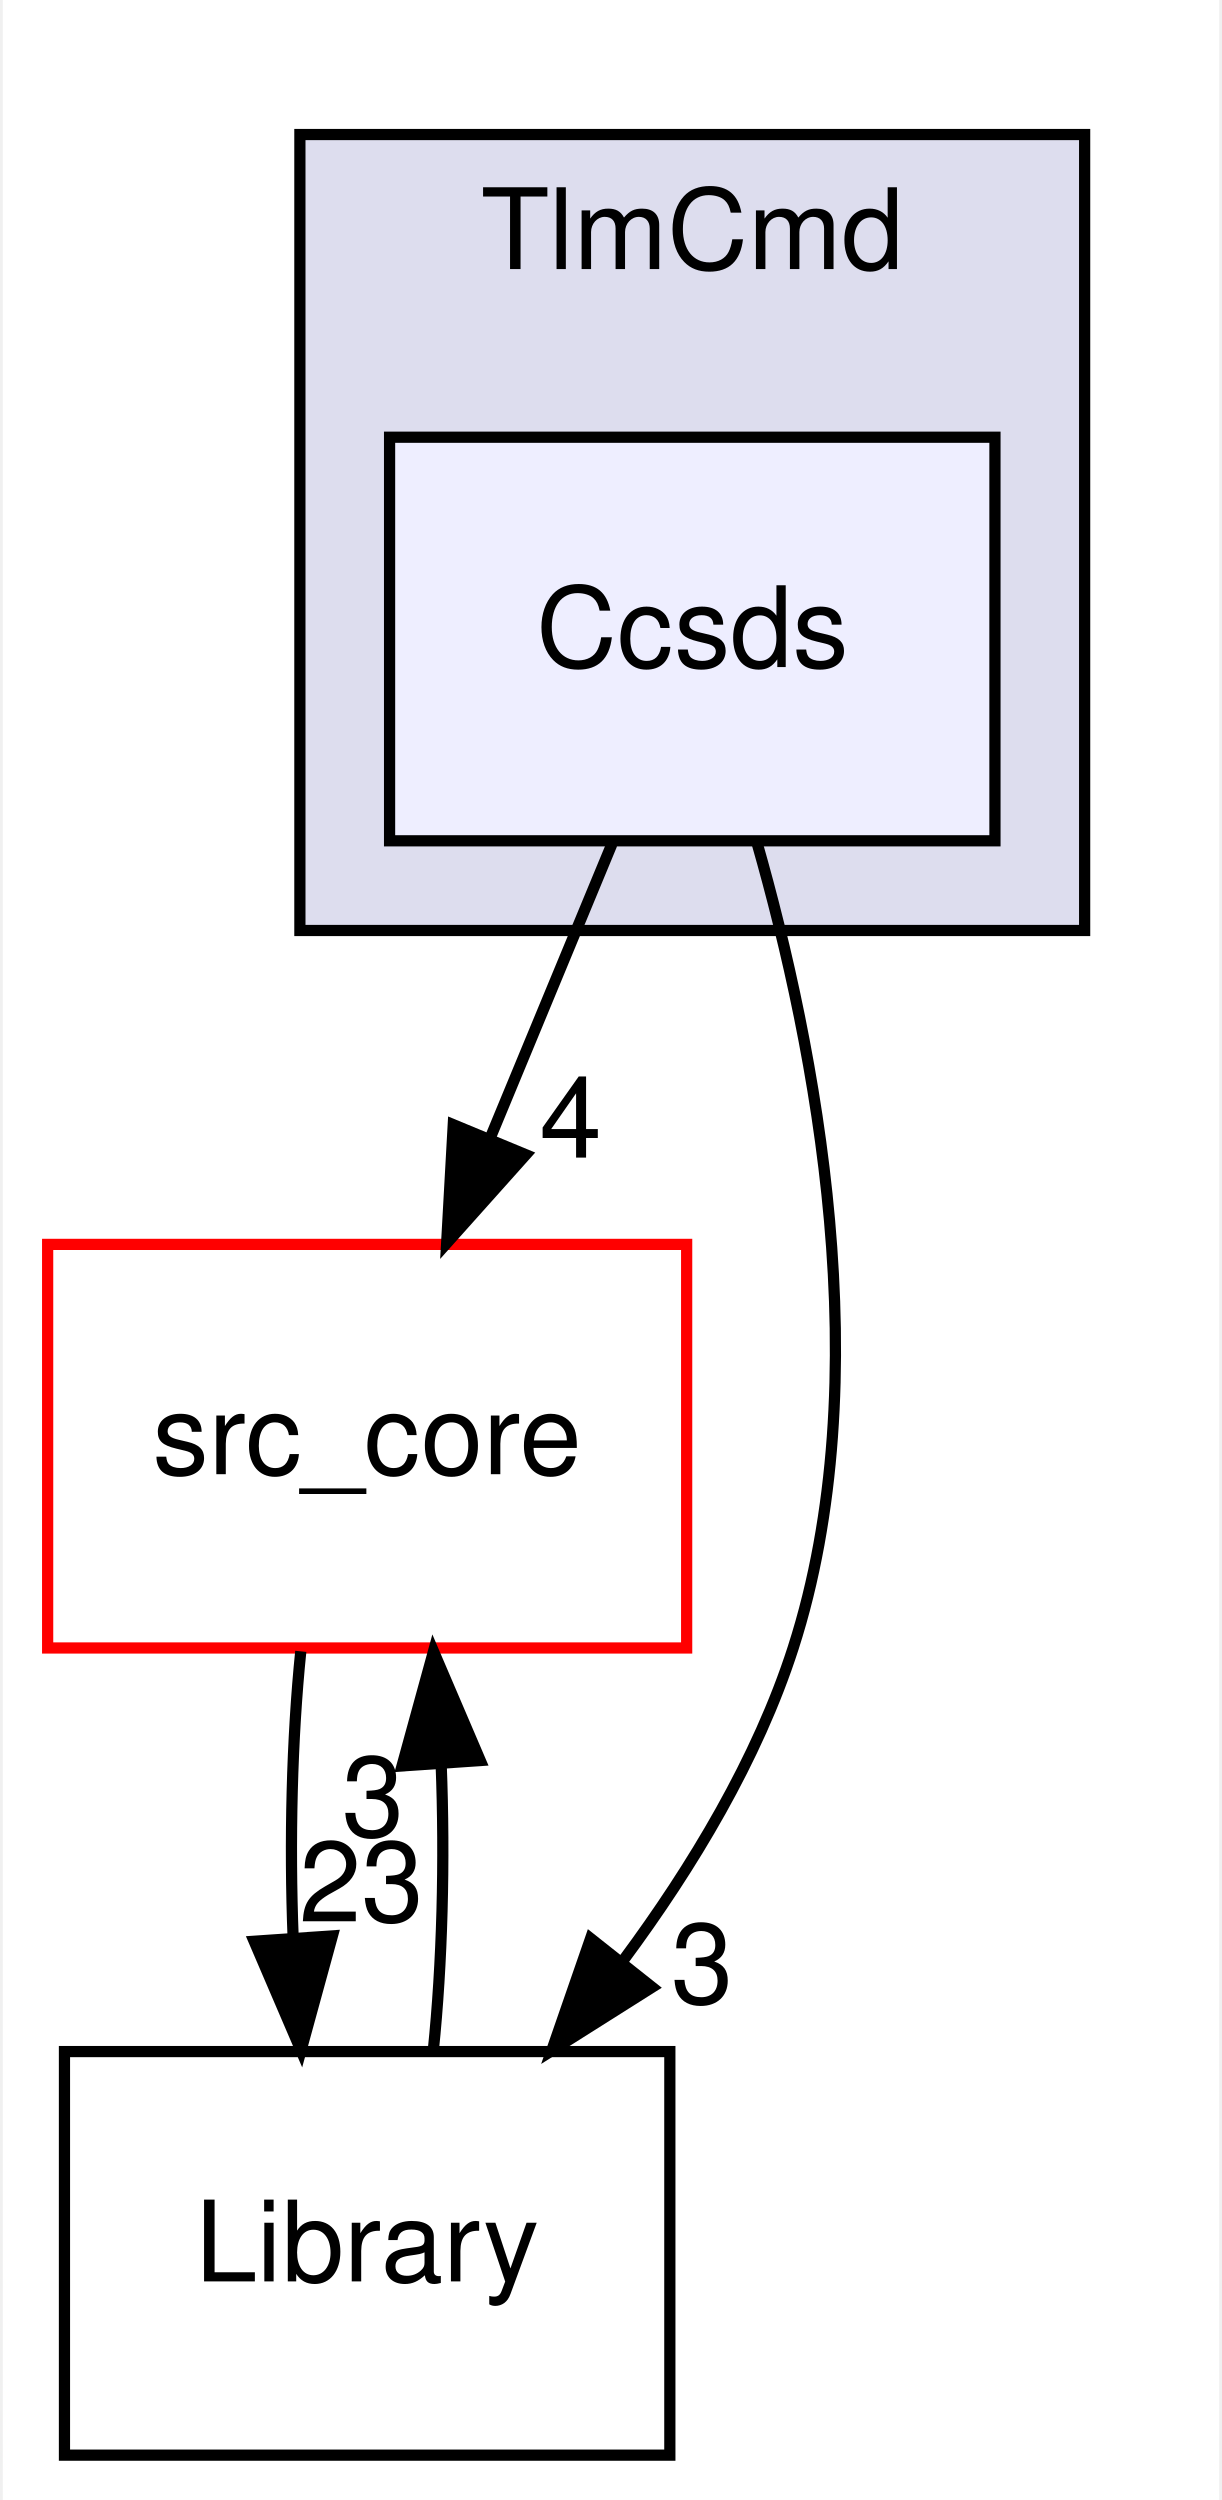
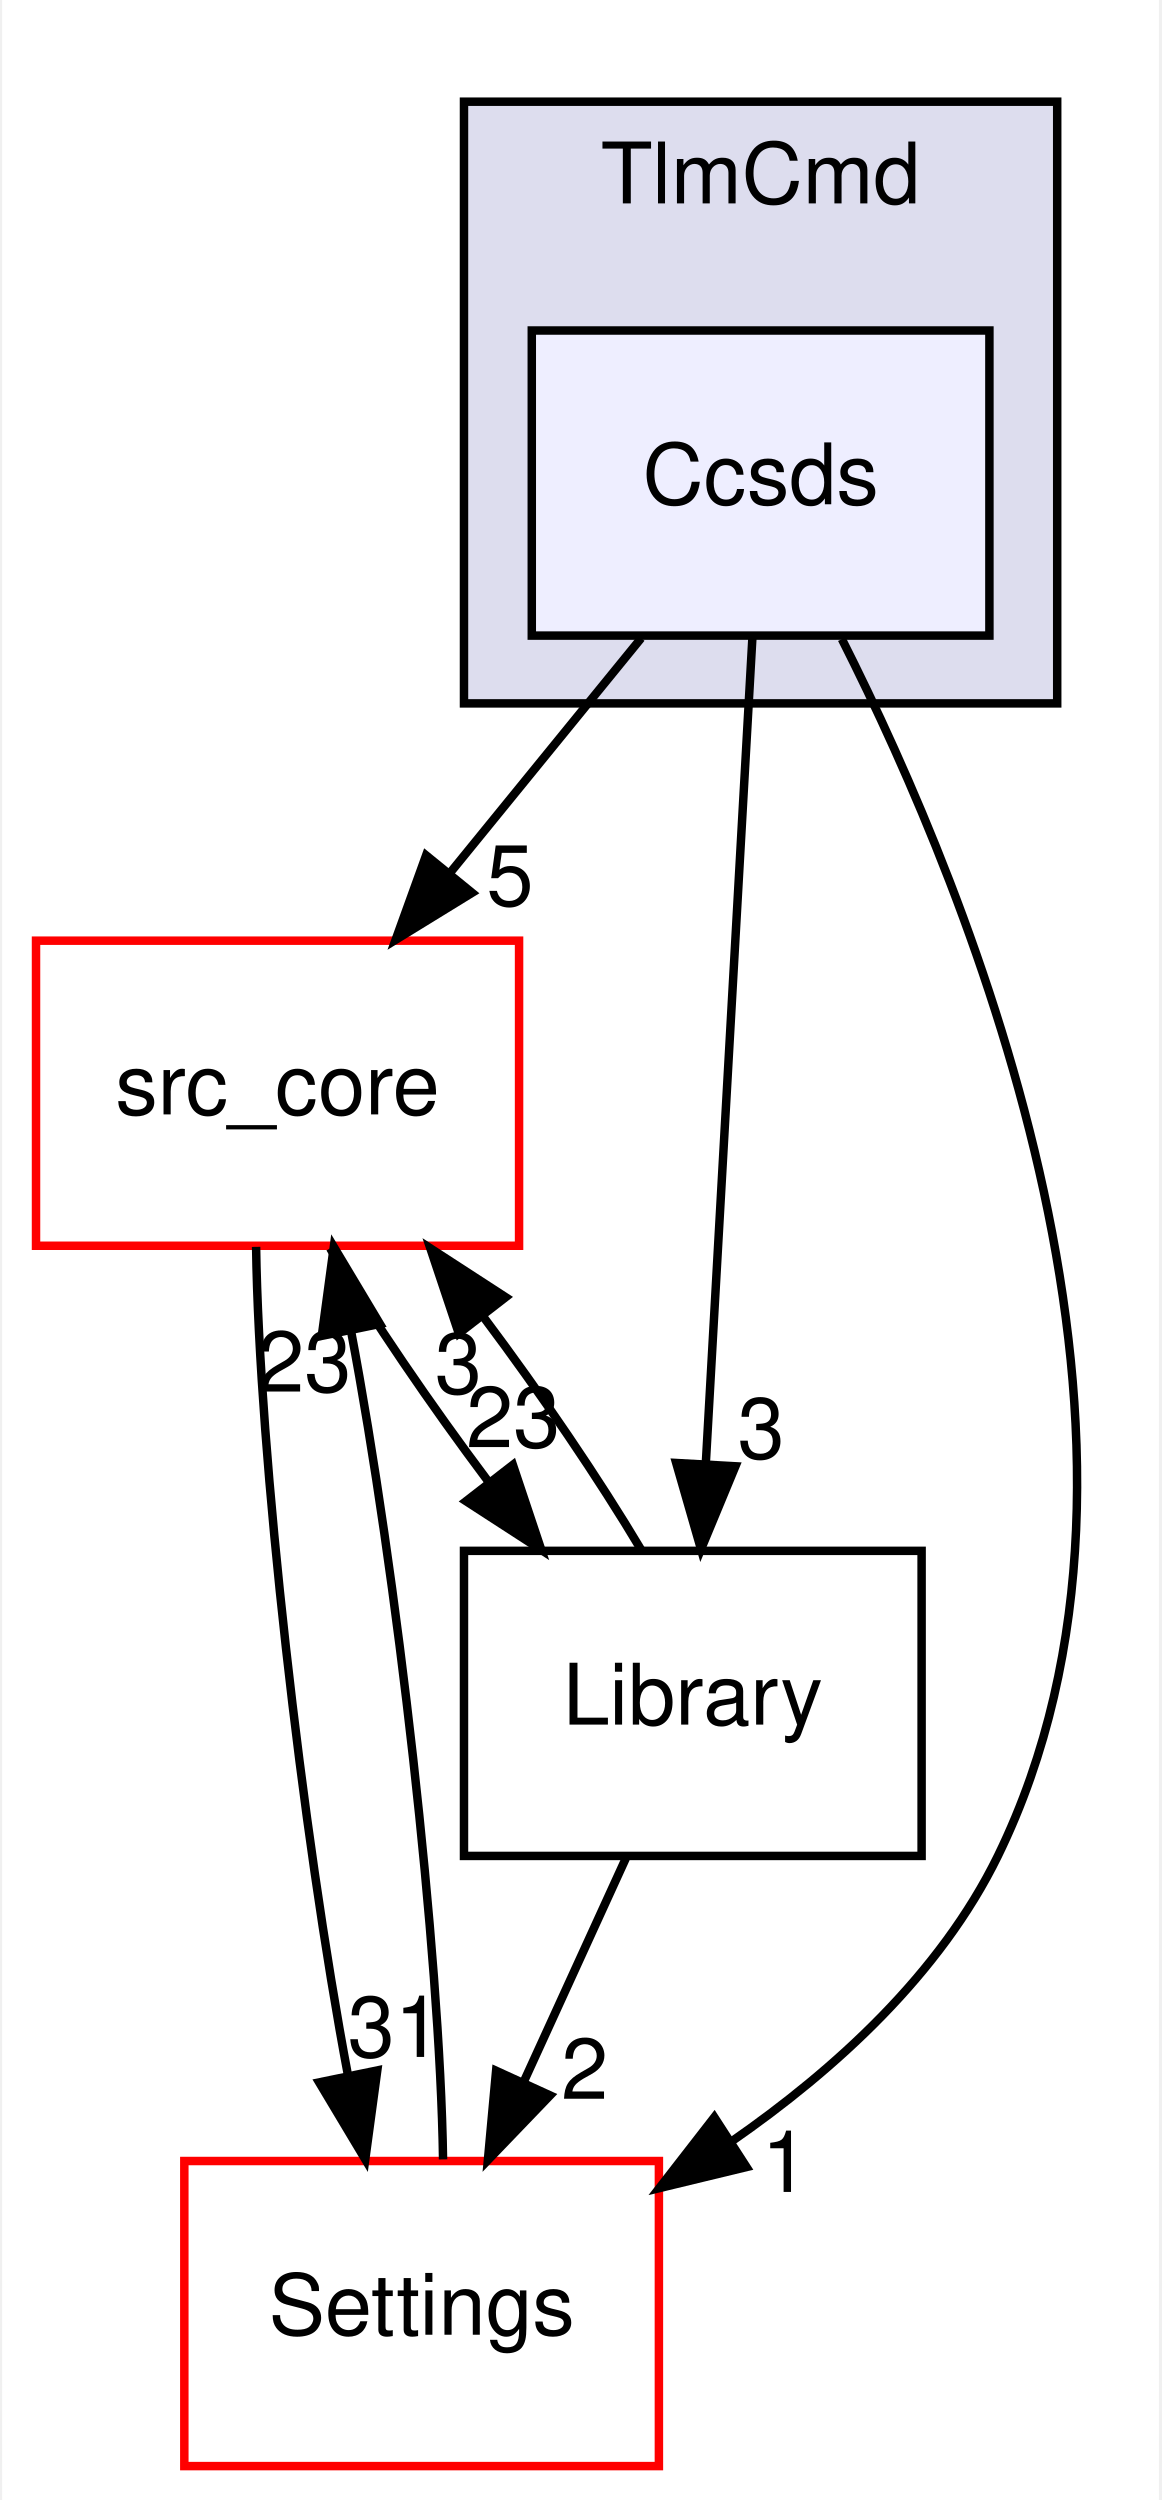
- <svg xmlns="http://www.w3.org/2000/svg" xmlns:xlink="http://www.w3.org/1999/xlink" width="109pt" height="223pt" viewBox="0.00 0.00 108.50 223.00">
-   <g id="graph0" class="graph" transform="scale(1 1) rotate(0) translate(4 219)">
-     <polygon fill="white" stroke="transparent" points="-4,4 -4,-219 104.5,-219 104.5,4 -4,4" />
+ <svg xmlns="http://www.w3.org/2000/svg" xmlns:xlink="http://www.w3.org/1999/xlink" width="137pt" height="295pt" viewBox="0.00 0.00 136.50 295.00">
+   <g id="graph0" class="graph" transform="scale(1 1) rotate(0) translate(4 291)">
+     <polygon fill="white" stroke="transparent" points="-4,4 -4,-291 132.5,-291 132.5,4 -4,4" />
    <g id="clust1" class="cluster">
      <g id="a_clust1">
        <a xlink:href="dir_8db6de9170c801ae5a17095202f7349c.html" target="_top" xlink:title="TlmCmd">
-           <polygon fill="#ddddee" stroke="black" points="22.5,-136 22.5,-207 92.5,-207 92.5,-136 22.5,-136" />
-           <text text-anchor="middle" x="57.5" y="-195" font-family="Helvetica,sans-Serif" font-size="10.00">TlmCmd</text>
+           <polygon fill="#ddddee" stroke="black" points="50.5,-208 50.5,-279 120.5,-279 120.5,-208 50.5,-208" />
+           <text text-anchor="middle" x="85.5" y="-267" font-family="Helvetica,sans-Serif" font-size="10.00">TlmCmd</text>
        </a>
      </g>
    </g>
    <g id="node1" class="node">
      <g id="a_node1">
        <a xlink:href="dir_75ec363d67d4f42d3d29b740cc6d4c58.html" target="_top" xlink:title="Ccsds">
-           <polygon fill="#eeeeff" stroke="black" points="84.5,-180 30.5,-180 30.5,-144 84.5,-144 84.5,-180" />
-           <text text-anchor="middle" x="57.5" y="-159.5" font-family="Helvetica,sans-Serif" font-size="10.00">Ccsds</text>
+           <polygon fill="#eeeeff" stroke="black" points="112.5,-252 58.5,-252 58.5,-216 112.5,-216 112.5,-252" />
+           <text text-anchor="middle" x="85.5" y="-231.5" font-family="Helvetica,sans-Serif" font-size="10.00">Ccsds</text>
        </a>
      </g>
    </g>
    <g id="node2" class="node">
      <g id="a_node2">
        <a xlink:href="dir_be63cfd930404a85b97e9333ec04cd9e.html" target="_top" xlink:title="src_core">
-           <polygon fill="white" stroke="red" points="57,-108 0,-108 0,-72 57,-72 57,-108" />
-           <text text-anchor="middle" x="28.5" y="-87.5" font-family="Helvetica,sans-Serif" font-size="10.00">src_core</text>
+           <polygon fill="white" stroke="red" points="57,-180 0,-180 0,-144 57,-144 57,-180" />
+           <text text-anchor="middle" x="28.5" y="-159.5" font-family="Helvetica,sans-Serif" font-size="10.00">src_core</text>
        </a>
      </g>
    </g>
-     <g id="edge2" class="edge">
-       <path fill="none" stroke="black" d="M50.33,-143.7C47.07,-135.81 43.13,-126.3 39.5,-117.55" />
-       <polygon fill="black" stroke="black" points="42.65,-116 35.59,-108.1 36.18,-118.68 42.65,-116" />
-       <g id="a_edge2-headlabel">
-         <a xlink:href="dir_000042_000001.html" target="_top" xlink:title="4">
-           <text text-anchor="middle" x="46.65" y="-115.74" font-family="Helvetica,sans-Serif" font-size="10.00">4</text>
+     <g id="edge4" class="edge">
+       <path fill="none" stroke="black" d="M71.41,-215.7C64.58,-207.3 56.24,-197.07 48.74,-187.86" />
+       <polygon fill="black" stroke="black" points="51.46,-185.65 42.43,-180.1 46.03,-190.07 51.46,-185.65" />
+       <g id="a_edge4-headlabel">
+         <a xlink:href="dir_000042_000001.html" target="_top" xlink:title="5">
+           <text text-anchor="middle" x="55.93" y="-184.14" font-family="Helvetica,sans-Serif" font-size="10.00">5</text>
        </a>
      </g>
    </g>
    <g id="node3" class="node">
      <g id="a_node3">
+         <a xlink:href="dir_a6c80cab417eca370553d013a38aa3d8.html" target="_top" xlink:title="Settings">
+           <polygon fill="white" stroke="red" points="73.5,-36 17.5,-36 17.5,0 73.5,0 73.5,-36" />
+           <text text-anchor="middle" x="45.5" y="-15.5" font-family="Helvetica,sans-Serif" font-size="10.00">Settings</text>
+         </a>
+       </g>
+     </g>
+     <g id="edge5" class="edge">
+       <path fill="none" stroke="black" d="M95.09,-215.59C110.56,-184.97 137.03,-120.18 113.5,-72 106.72,-58.12 94.36,-46.82 82.02,-38.27" />
+       <polygon fill="black" stroke="black" points="83.84,-35.29 73.54,-32.8 80.04,-41.17 83.84,-35.29" />
+       <g id="a_edge5-headlabel">
+         <a xlink:href="dir_000042_000029.html" target="_top" xlink:title="1">
+           <text text-anchor="middle" x="88.4" y="-32.35" font-family="Helvetica,sans-Serif" font-size="10.00">1</text>
+         </a>
+       </g>
+     </g>
+     <g id="node4" class="node">
+       <g id="a_node4">
        <a xlink:href="dir_c9ae416fc705fb809a1f033648649fff.html" target="_top" xlink:title="Library">
-           <polygon fill="none" stroke="black" points="55.5,-36 1.5,-36 1.5,0 55.5,0 55.5,-36" />
-           <text text-anchor="middle" x="28.5" y="-15.5" font-family="Helvetica,sans-Serif" font-size="10.00">Library</text>
+           <polygon fill="none" stroke="black" points="104.5,-108 50.5,-108 50.5,-72 104.5,-72 104.5,-108" />
+           <text text-anchor="middle" x="77.5" y="-87.5" font-family="Helvetica,sans-Serif" font-size="10.00">Library</text>
+         </a>
+       </g>
+     </g>
+     <g id="edge6" class="edge">
+       <path fill="none" stroke="black" d="M84.54,-215.87C83.17,-191.67 80.67,-147.21 79.04,-118.39" />
+       <polygon fill="black" stroke="black" points="82.53,-117.98 78.47,-108.19 75.54,-118.37 82.53,-117.98" />
+       <g id="a_edge6-headlabel">
+         <a xlink:href="dir_000042_000008.html" target="_top" xlink:title="3">
+           <text text-anchor="middle" x="85.56" y="-118.91" font-family="Helvetica,sans-Serif" font-size="10.00">3</text>
+         </a>
+       </g>
+     </g>
+     <g id="edge1" class="edge">
+       <path fill="none" stroke="black" d="M25.97,-143.87C26.31,-119.56 31.38,-74.82 36.83,-46.01" />
+       <polygon fill="black" stroke="black" points="40.27,-46.69 38.85,-36.19 33.41,-45.28 40.27,-46.69" />
+       <g id="a_edge1-headlabel">
+         <a xlink:href="dir_000001_000029.html" target="_top" xlink:title="31">
+           <text text-anchor="middle" x="42.33" y="-48.28" font-family="Helvetica,sans-Serif" font-size="10.00">31</text>
+         </a>
+       </g>
+     </g>
+     <g id="edge2" class="edge">
+       <path fill="none" stroke="black" d="M34.7,-143.7C39.65,-135.39 46.54,-125.28 53.4,-116.14" />
+       <polygon fill="black" stroke="black" points="56.27,-118.15 59.63,-108.1 50.74,-113.86 56.27,-118.15" />
+       <g id="a_edge2-headlabel">
+         <a xlink:href="dir_000001_000008.html" target="_top" xlink:title="23">
+           <text text-anchor="middle" x="56.31" y="-120.23" font-family="Helvetica,sans-Serif" font-size="10.00">23</text>
        </a>
      </g>
    </g>
    <g id="edge3" class="edge">
-       <path fill="none" stroke="black" d="M63.27,-143.84C68.48,-125.59 74.25,-96.1 66.5,-72 63.31,-62.08 57.5,-52.44 51.37,-44.17" />
-       <polygon fill="black" stroke="black" points="53.92,-41.74 44.96,-36.08 48.43,-46.09 53.92,-41.74" />
+       <path fill="none" stroke="black" d="M48.03,-36.19C47.68,-60.53 42.61,-105.28 37.15,-134.06" />
+       <polygon fill="black" stroke="black" points="33.72,-133.37 35.14,-143.87 40.58,-134.78 33.72,-133.37" />
      <g id="a_edge3-headlabel">
-         <a xlink:href="dir_000042_000008.html" target="_top" xlink:title="3">
-           <text text-anchor="middle" x="58.38" y="-40.3" font-family="Helvetica,sans-Serif" font-size="10.00">3</text>
+         <a xlink:href="dir_000029_000001.html" target="_top" xlink:title="23">
+           <text text-anchor="middle" x="31.66" y="-126.78" font-family="Helvetica,sans-Serif" font-size="10.00">23</text>
        </a>
      </g>
    </g>
-     <g id="edge1" class="edge">
-       <path fill="none" stroke="black" d="M22.58,-71.7C21.79,-63.98 21.56,-54.71 21.9,-46.11" />
-       <polygon fill="black" stroke="black" points="25.4,-46.32 22.6,-36.1 18.42,-45.84 25.4,-46.32" />
-       <g id="a_edge1-headlabel">
-         <a xlink:href="dir_000001_000008.html" target="_top" xlink:title="23">
-           <text text-anchor="middle" x="27.98" y="-47.61" font-family="Helvetica,sans-Serif" font-size="10.00">23</text>
+     <g id="edge7" class="edge">
+       <path fill="none" stroke="black" d="M71.42,-108.1C66.49,-116.38 59.63,-126.49 52.77,-135.64" />
+       <polygon fill="black" stroke="black" points="49.89,-133.65 46.53,-143.7 55.42,-137.93 49.89,-133.65" />
+       <g id="a_edge7-headlabel">
+         <a xlink:href="dir_000008_000001.html" target="_top" xlink:title="3">
+           <text text-anchor="middle" x="49.84" y="-126.57" font-family="Helvetica,sans-Serif" font-size="10.00">3</text>
        </a>
      </g>
    </g>
-     <g id="edge4" class="edge">
-       <path fill="none" stroke="black" d="M34.4,-36.1C35.2,-43.79 35.44,-53.05 35.1,-61.67" />
-       <polygon fill="black" stroke="black" points="31.61,-61.48 34.42,-71.7 38.59,-61.96 31.61,-61.48" />
-       <g id="a_edge4-headlabel">
-         <a xlink:href="dir_000008_000001.html" target="_top" xlink:title="3">
-           <text text-anchor="middle" x="29.02" y="-55.2" font-family="Helvetica,sans-Serif" font-size="10.00">3</text>
+     <g id="edge8" class="edge">
+       <path fill="none" stroke="black" d="M69.59,-71.7C65.95,-63.73 61.55,-54.1 57.51,-45.26" />
+       <polygon fill="black" stroke="black" points="60.66,-43.74 53.32,-36.1 54.29,-46.65 60.66,-43.74" />
+       <g id="a_edge8-headlabel">
+         <a xlink:href="dir_000008_000029.html" target="_top" xlink:title="2">
+           <text text-anchor="middle" x="64.74" y="-43.33" font-family="Helvetica,sans-Serif" font-size="10.00">2</text>
        </a>
      </g>
    </g>
  </g>
</svg>
